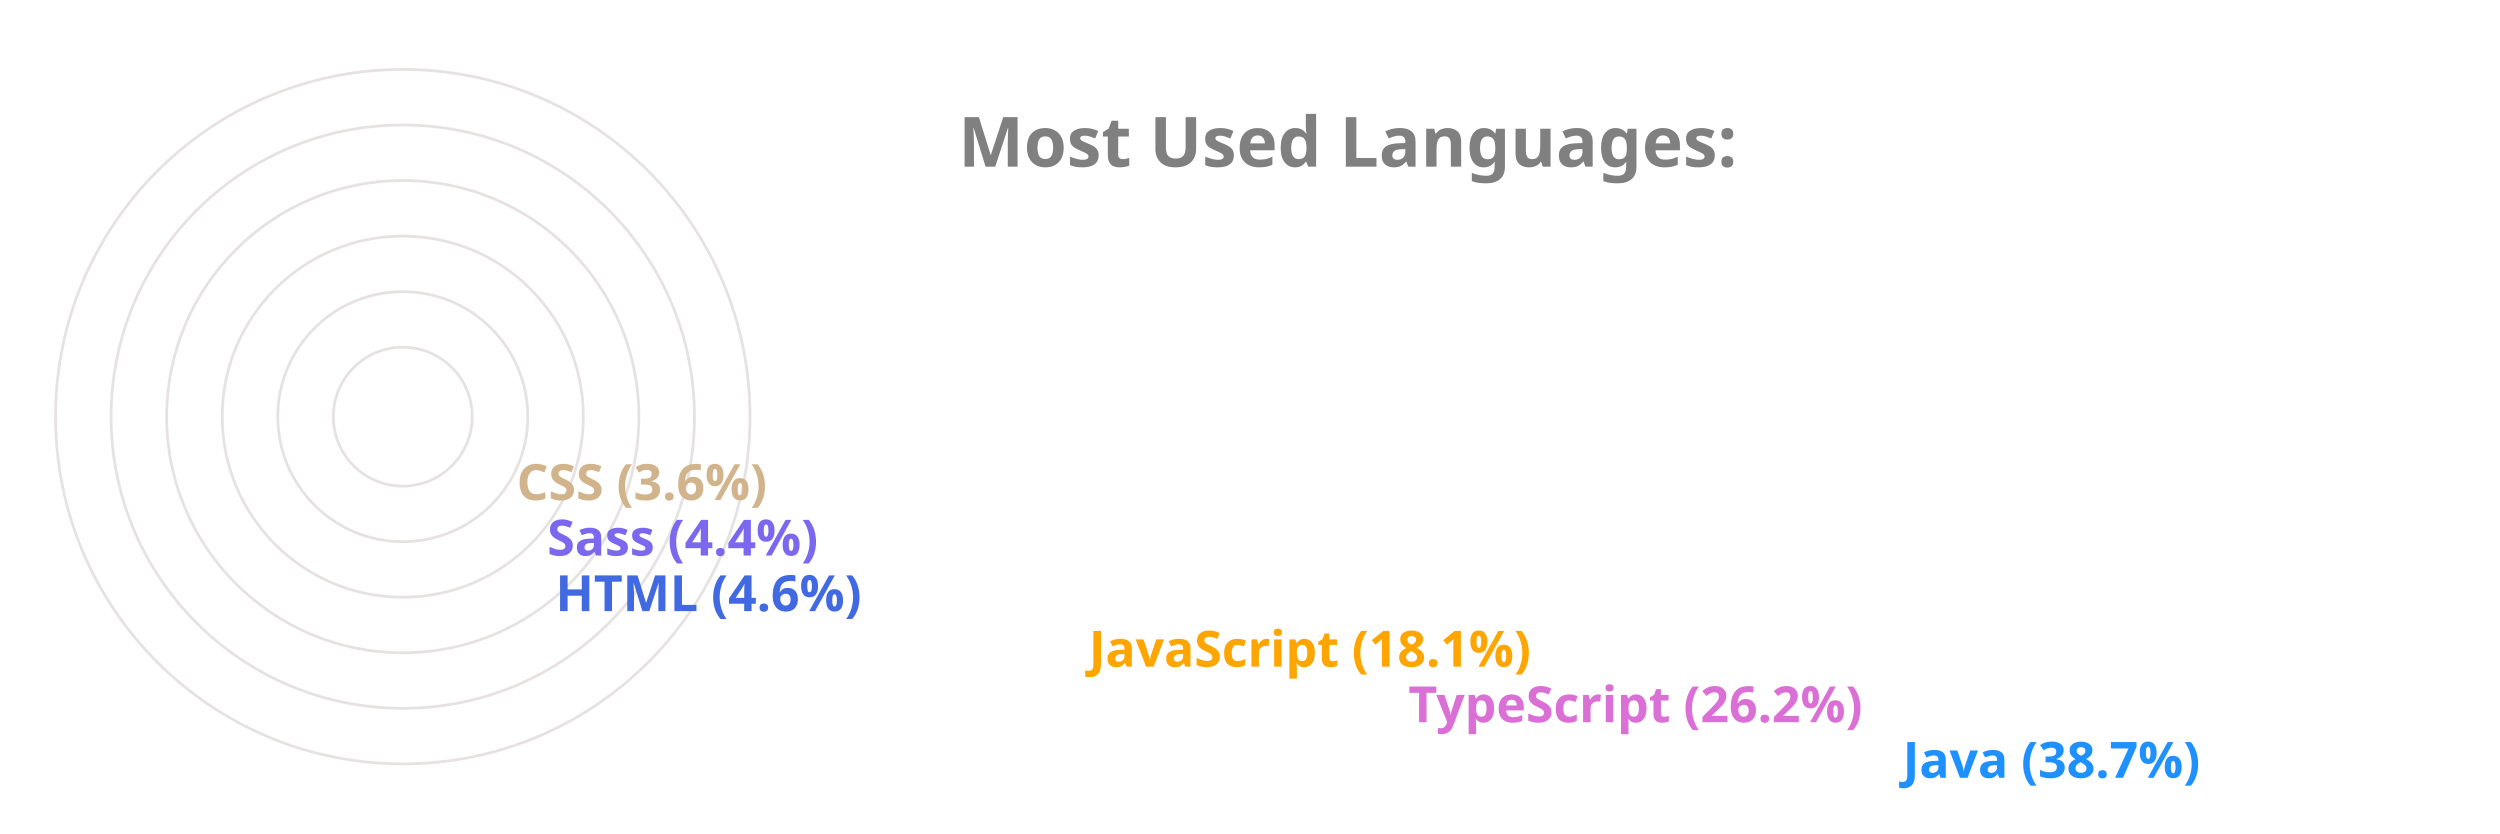
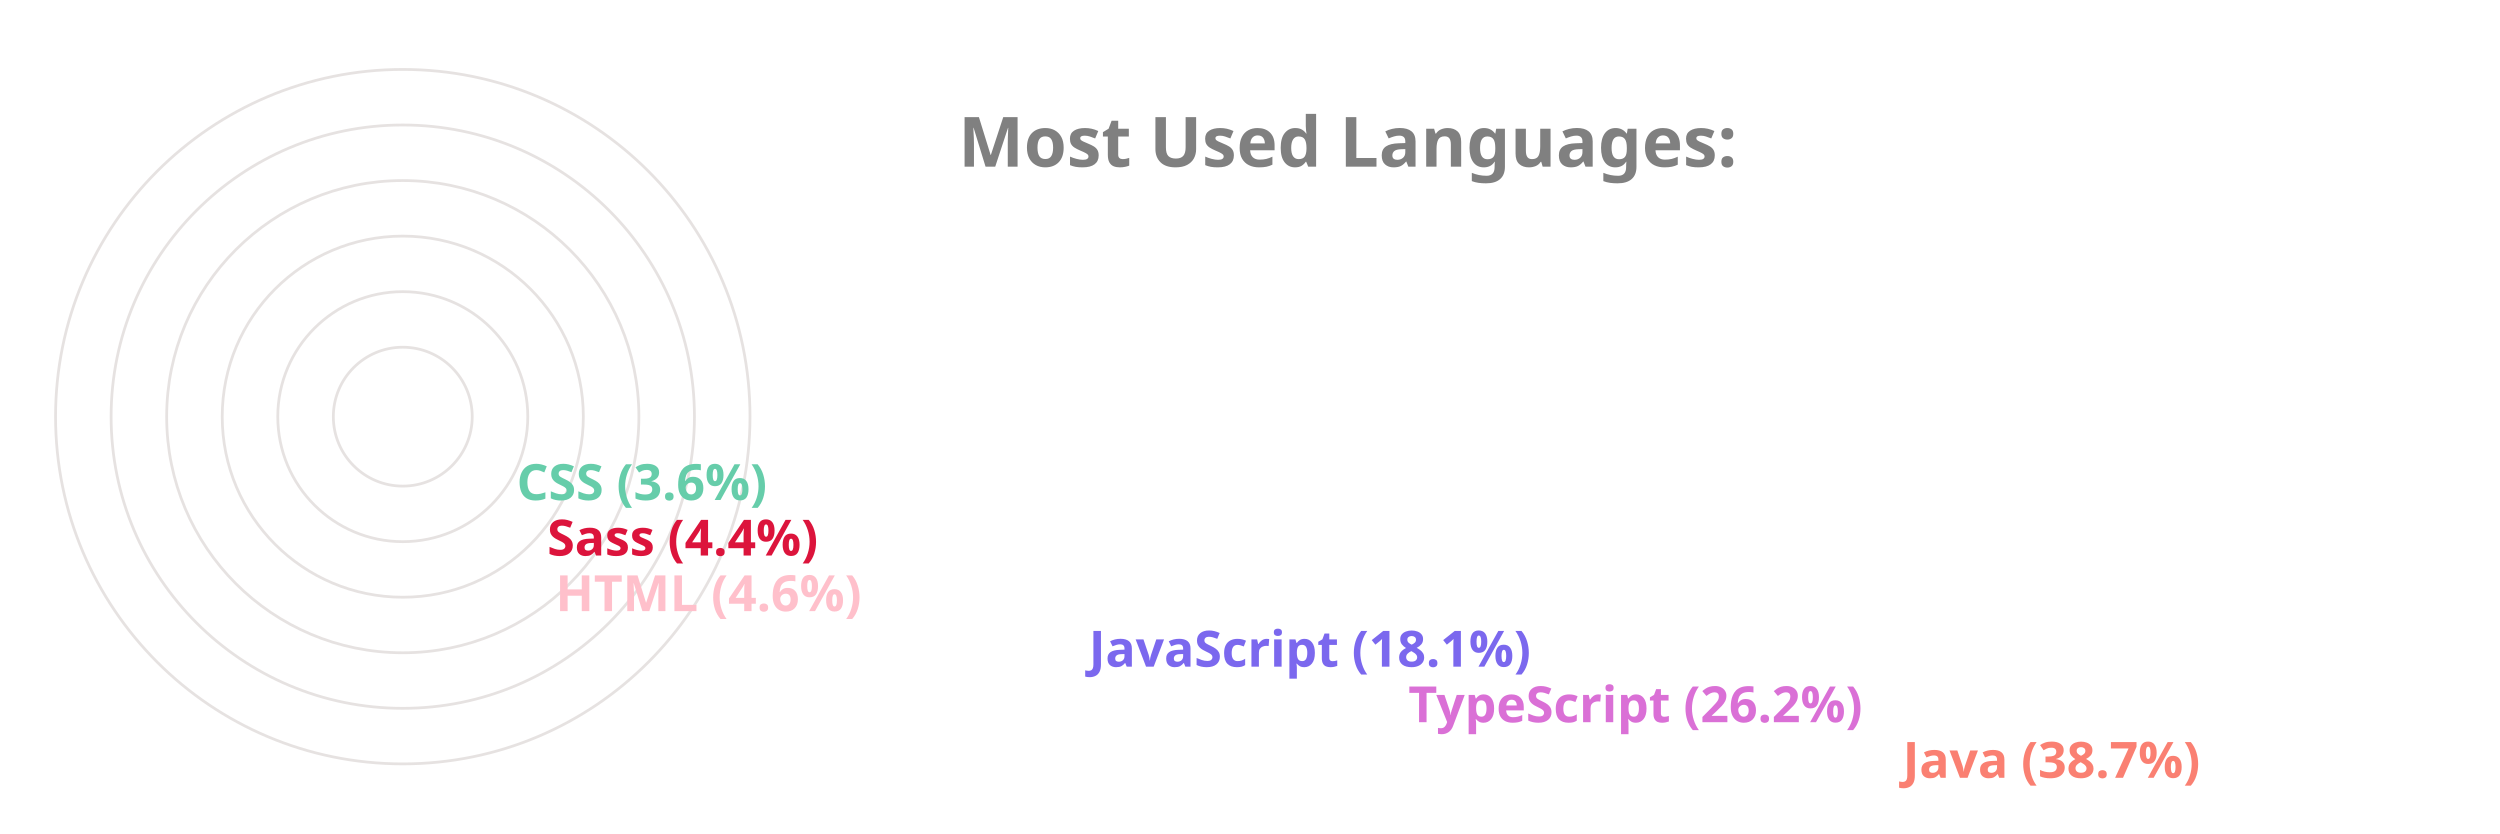
<svg xmlns="http://www.w3.org/2000/svg" viewBox="0 0 650 300" height="200px" width="600px">
  <style>
		.label {
			font: bold 25px sans-serif;
			color: #404040;
			-webkit-text-stroke: 1px white;
	  	}
		.name {
			font: bold 18px sans-serif;
			color: #404040;
	  	}

		.line {
			stroke-dasharray: 1000;
			stroke-dashoffset: 1000;
			animation: dash 3.5s ease-in-out forwards;	
			animation-iteration-count: infinite;
			animation-direction: alternate-reverse;
		}

		.path {
			stroke-dasharray: 1000;
			stroke-dashoffset: 1000;
			animation: dash 3.5s ease-in-out forwards;	
			animation-iteration-count: infinite;
			animation-direction: alternate-reverse;
		}
		  
		@keyframes dash {
			to {
				stroke-dashoffset: 0;
			}
		}

	</style>
  <g stroke="#E6E2E1" fill="none" stroke-width="1">
    <circle cx="20" cy="150" r="125" />
    <circle cx="20" cy="150" r="105" />
    <circle cx="20" cy="150" r="85" />
    <circle cx="20" cy="150" r="65" />
    <circle cx="20" cy="150" r="45" />
    <circle cx="20" cy="150" r="25" />
  </g>
  <g fill="none" stroke-width="20" class="line">
-     <line x2="550" y2="275" x1="20" y1="275" stroke="DodgerBlue" />
+     <line x2="550" y2="275" x1="20" y1="275" stroke="Salmon" />
    <line x2="372" y2="255" x1="20" y1="255" stroke="Orchid" />
-     <line x2="257" y2="235" x1="20" y1="235" stroke="Orange" />
-     <line x2="65" y2="215" x1="20" y1="215" stroke="RoyalBlue" />
-     <line x2="62" y2="195" x1="20" y1="195" stroke="MediumSlateBlue" />
-     <line x2="51" y2="175" x1="20" y1="175" stroke="Tan" />
+     <line x2="257" y2="235" x1="20" y1="235" stroke="MediumSlateBlue" />
+     <line x2="65" y2="215" x1="20" y1="215" stroke="Pink" />
+     <line x2="62" y2="195" x1="20" y1="195" stroke="Crimson" />
+     <line x2="51" y2="175" x1="20" y1="175" stroke="MediumAquaMarine" />
  </g>
  <g fill="none" stroke-width="20" stroke-linecap="round" class="path">
-     <path d="M 20 275 A 125 125 45 0 1 -77 71" stroke="DodgerBlue" />
+     <path d="M 20 275 A 125 125 45 0 1 -77 71" stroke="Salmon" />
    <path d="M 20 255 A 105 105 45 0 1 -74 103" stroke="Orchid" />
-     <path d="M 20 235 A 85 85 45 0 1 -60 123" stroke="Orange" />
-     <path d="M 20 215 A 65 65 45 0 1 -44 144" stroke="RoyalBlue" />
-     <path d="M 20 195 A 45 45 45 0 1 -24 146" stroke="MediumSlateBlue" />
-     <path d="M 20 175 A 25 25 45 0 1 -4 148" stroke="Tan" />
+     <path d="M 20 235 A 85 85 45 0 1 -60 123" stroke="MediumSlateBlue" />
+     <path d="M 20 215 A 65 65 45 0 1 -44 144" stroke="Pink" />
+     <path d="M 20 195 A 45 45 45 0 1 -24 146" stroke="Crimson" />
+     <path d="M 20 175 A 25 25 45 0 1 -4 148" stroke="MediumAquaMarine" />
  </g>
  <g class="name">
-     <text x="560" y="280" fill="DodgerBlue">Java (38.7%)</text>
+     <text x="560" y="280" fill="Salmon">Java (38.7%)</text>
    <text x="382" y="260" fill="Orchid">TypeScript (26.2%)</text>
-     <text x="267" y="240" fill="Orange">JavaScript (18.1%)</text>
-     <text x="75" y="220" fill="RoyalBlue">HTML (4.6%)</text>
-     <text x="72" y="200" fill="MediumSlateBlue">Sass (4.4%)</text>
-     <text x="61" y="180" fill="Tan">CSS (3.6%)</text>
+     <text x="267" y="240" fill="MediumSlateBlue">JavaScript (18.1%)</text>
+     <text x="75" y="220" fill="Pink">HTML (4.6%)</text>
+     <text x="72" y="200" fill="Crimson">Sass (4.4%)</text>
+     <text x="61" y="180" fill="MediumAquaMarine">CSS (3.6%)</text>
  </g>
  <g class="label">
    <text x="220" y="60" fill="grey">Most Used Languages:</text>
  </g>
</svg>
